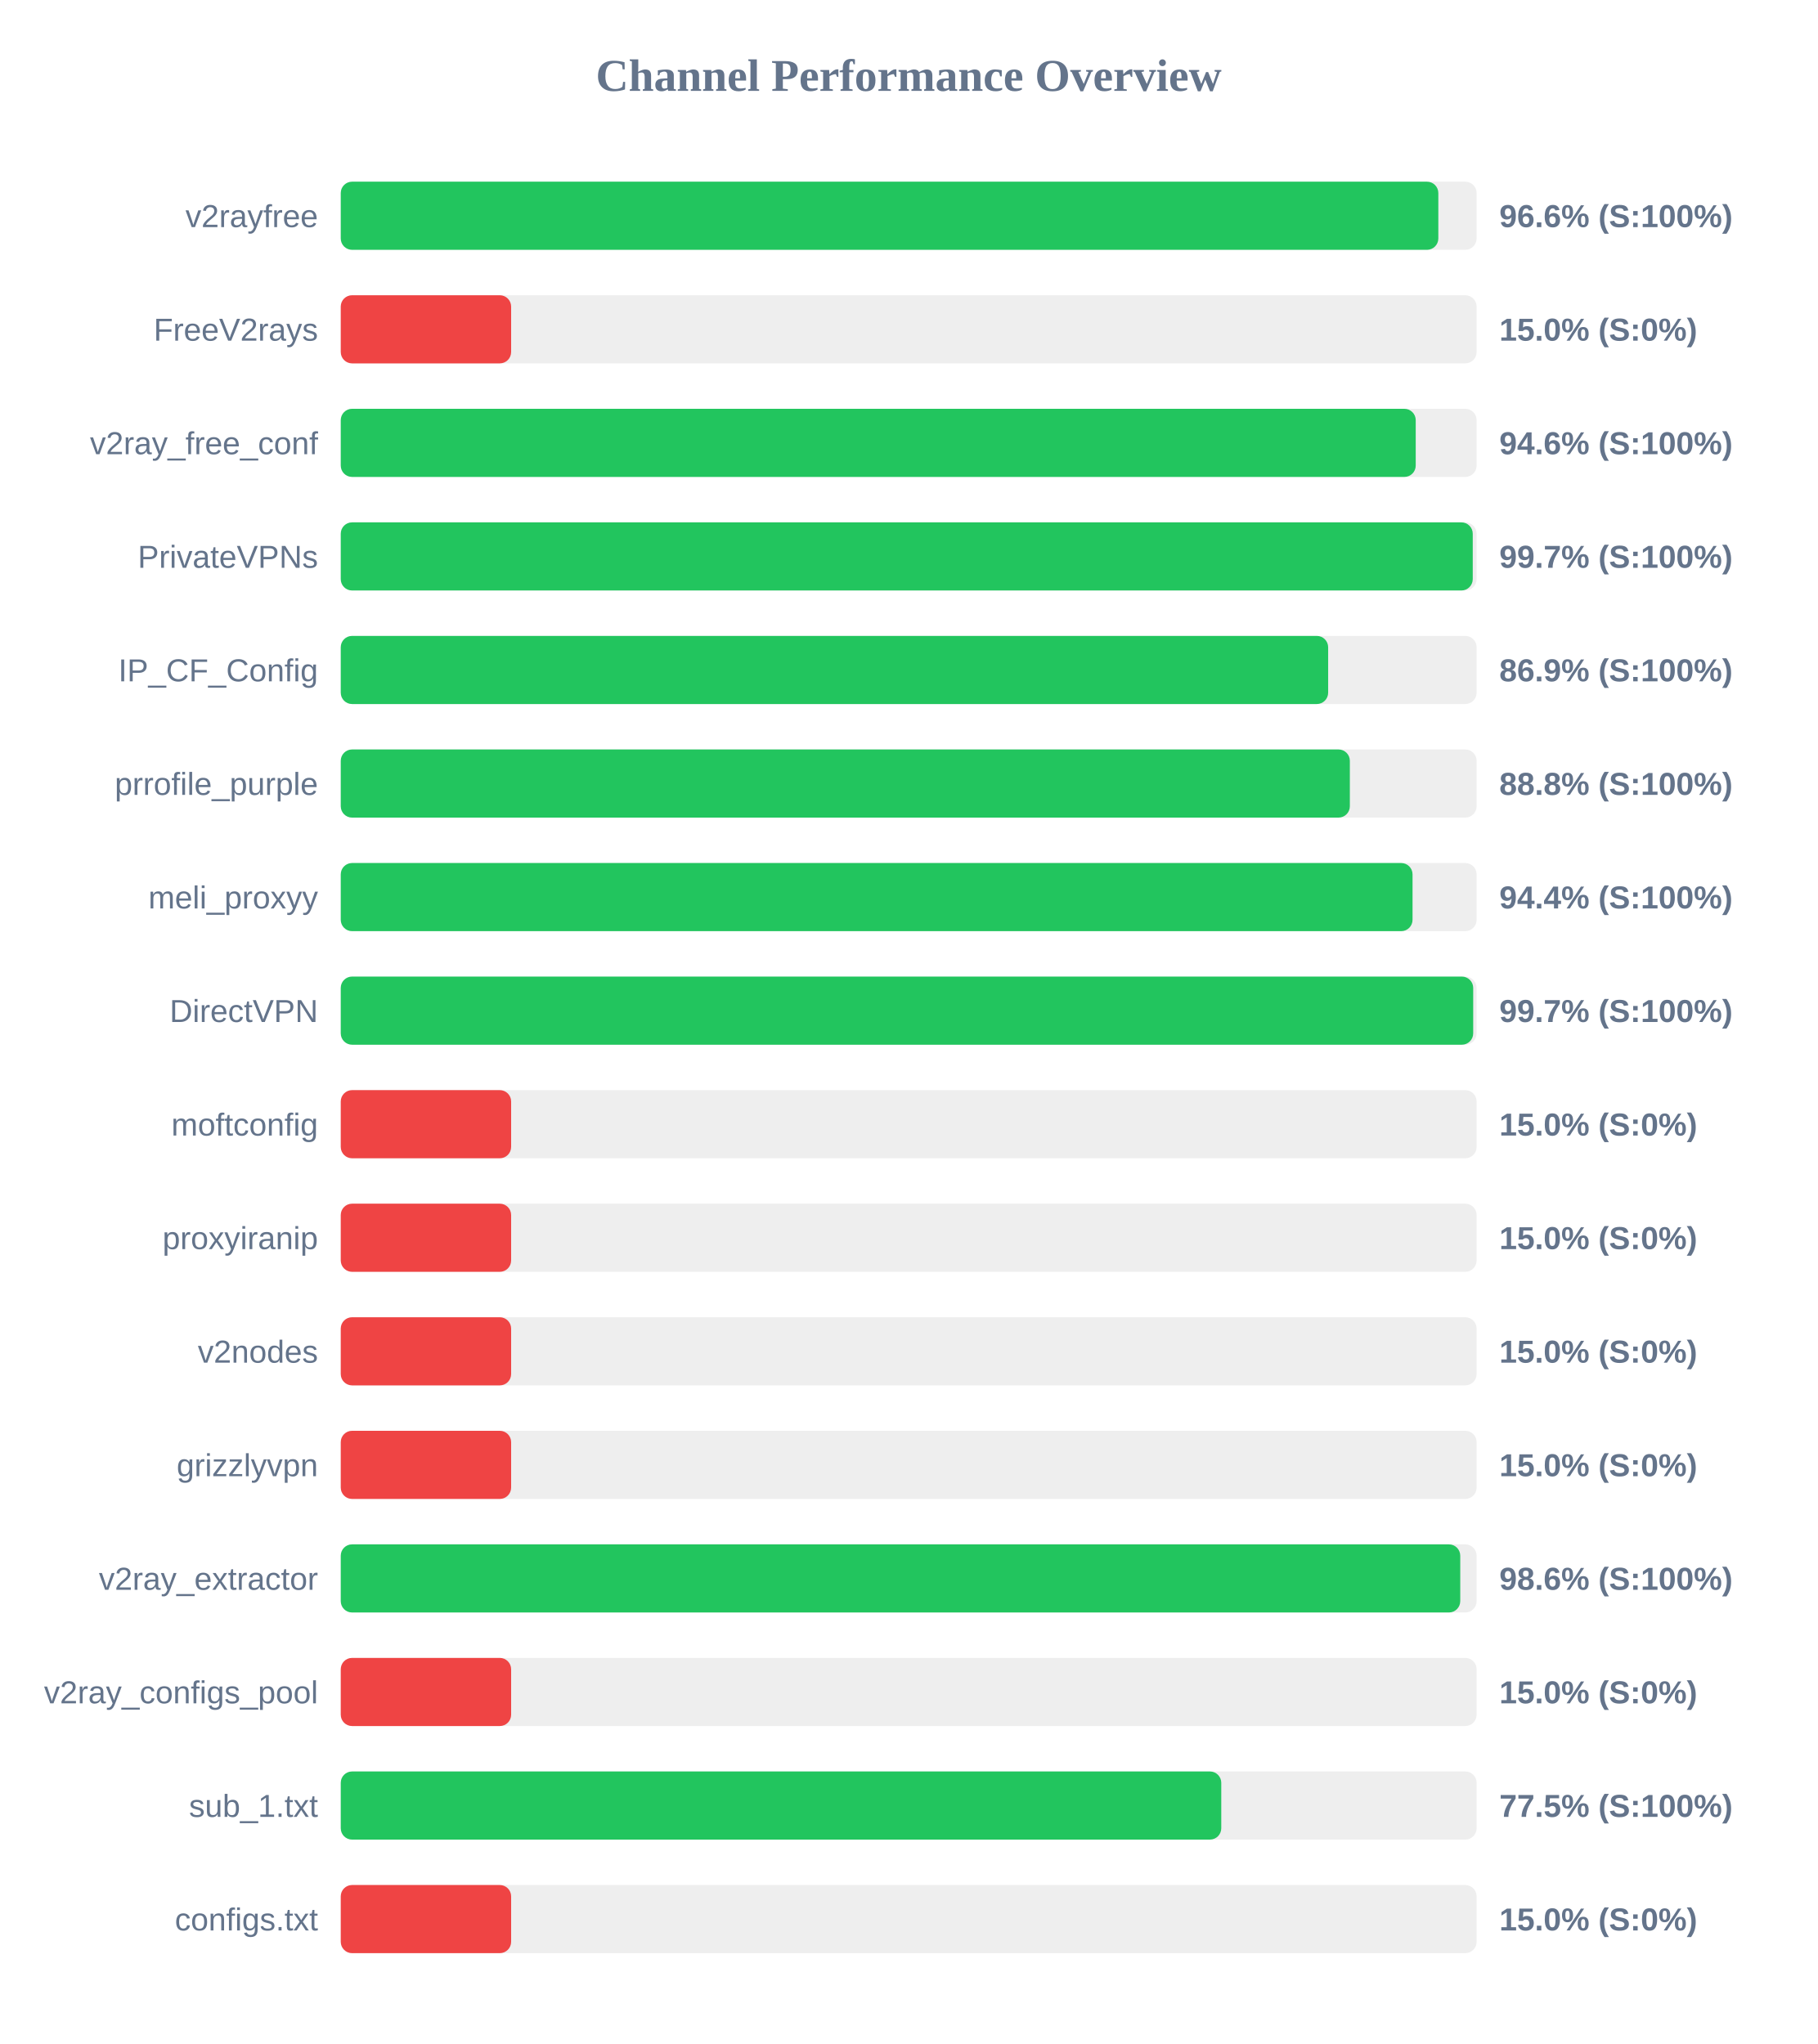
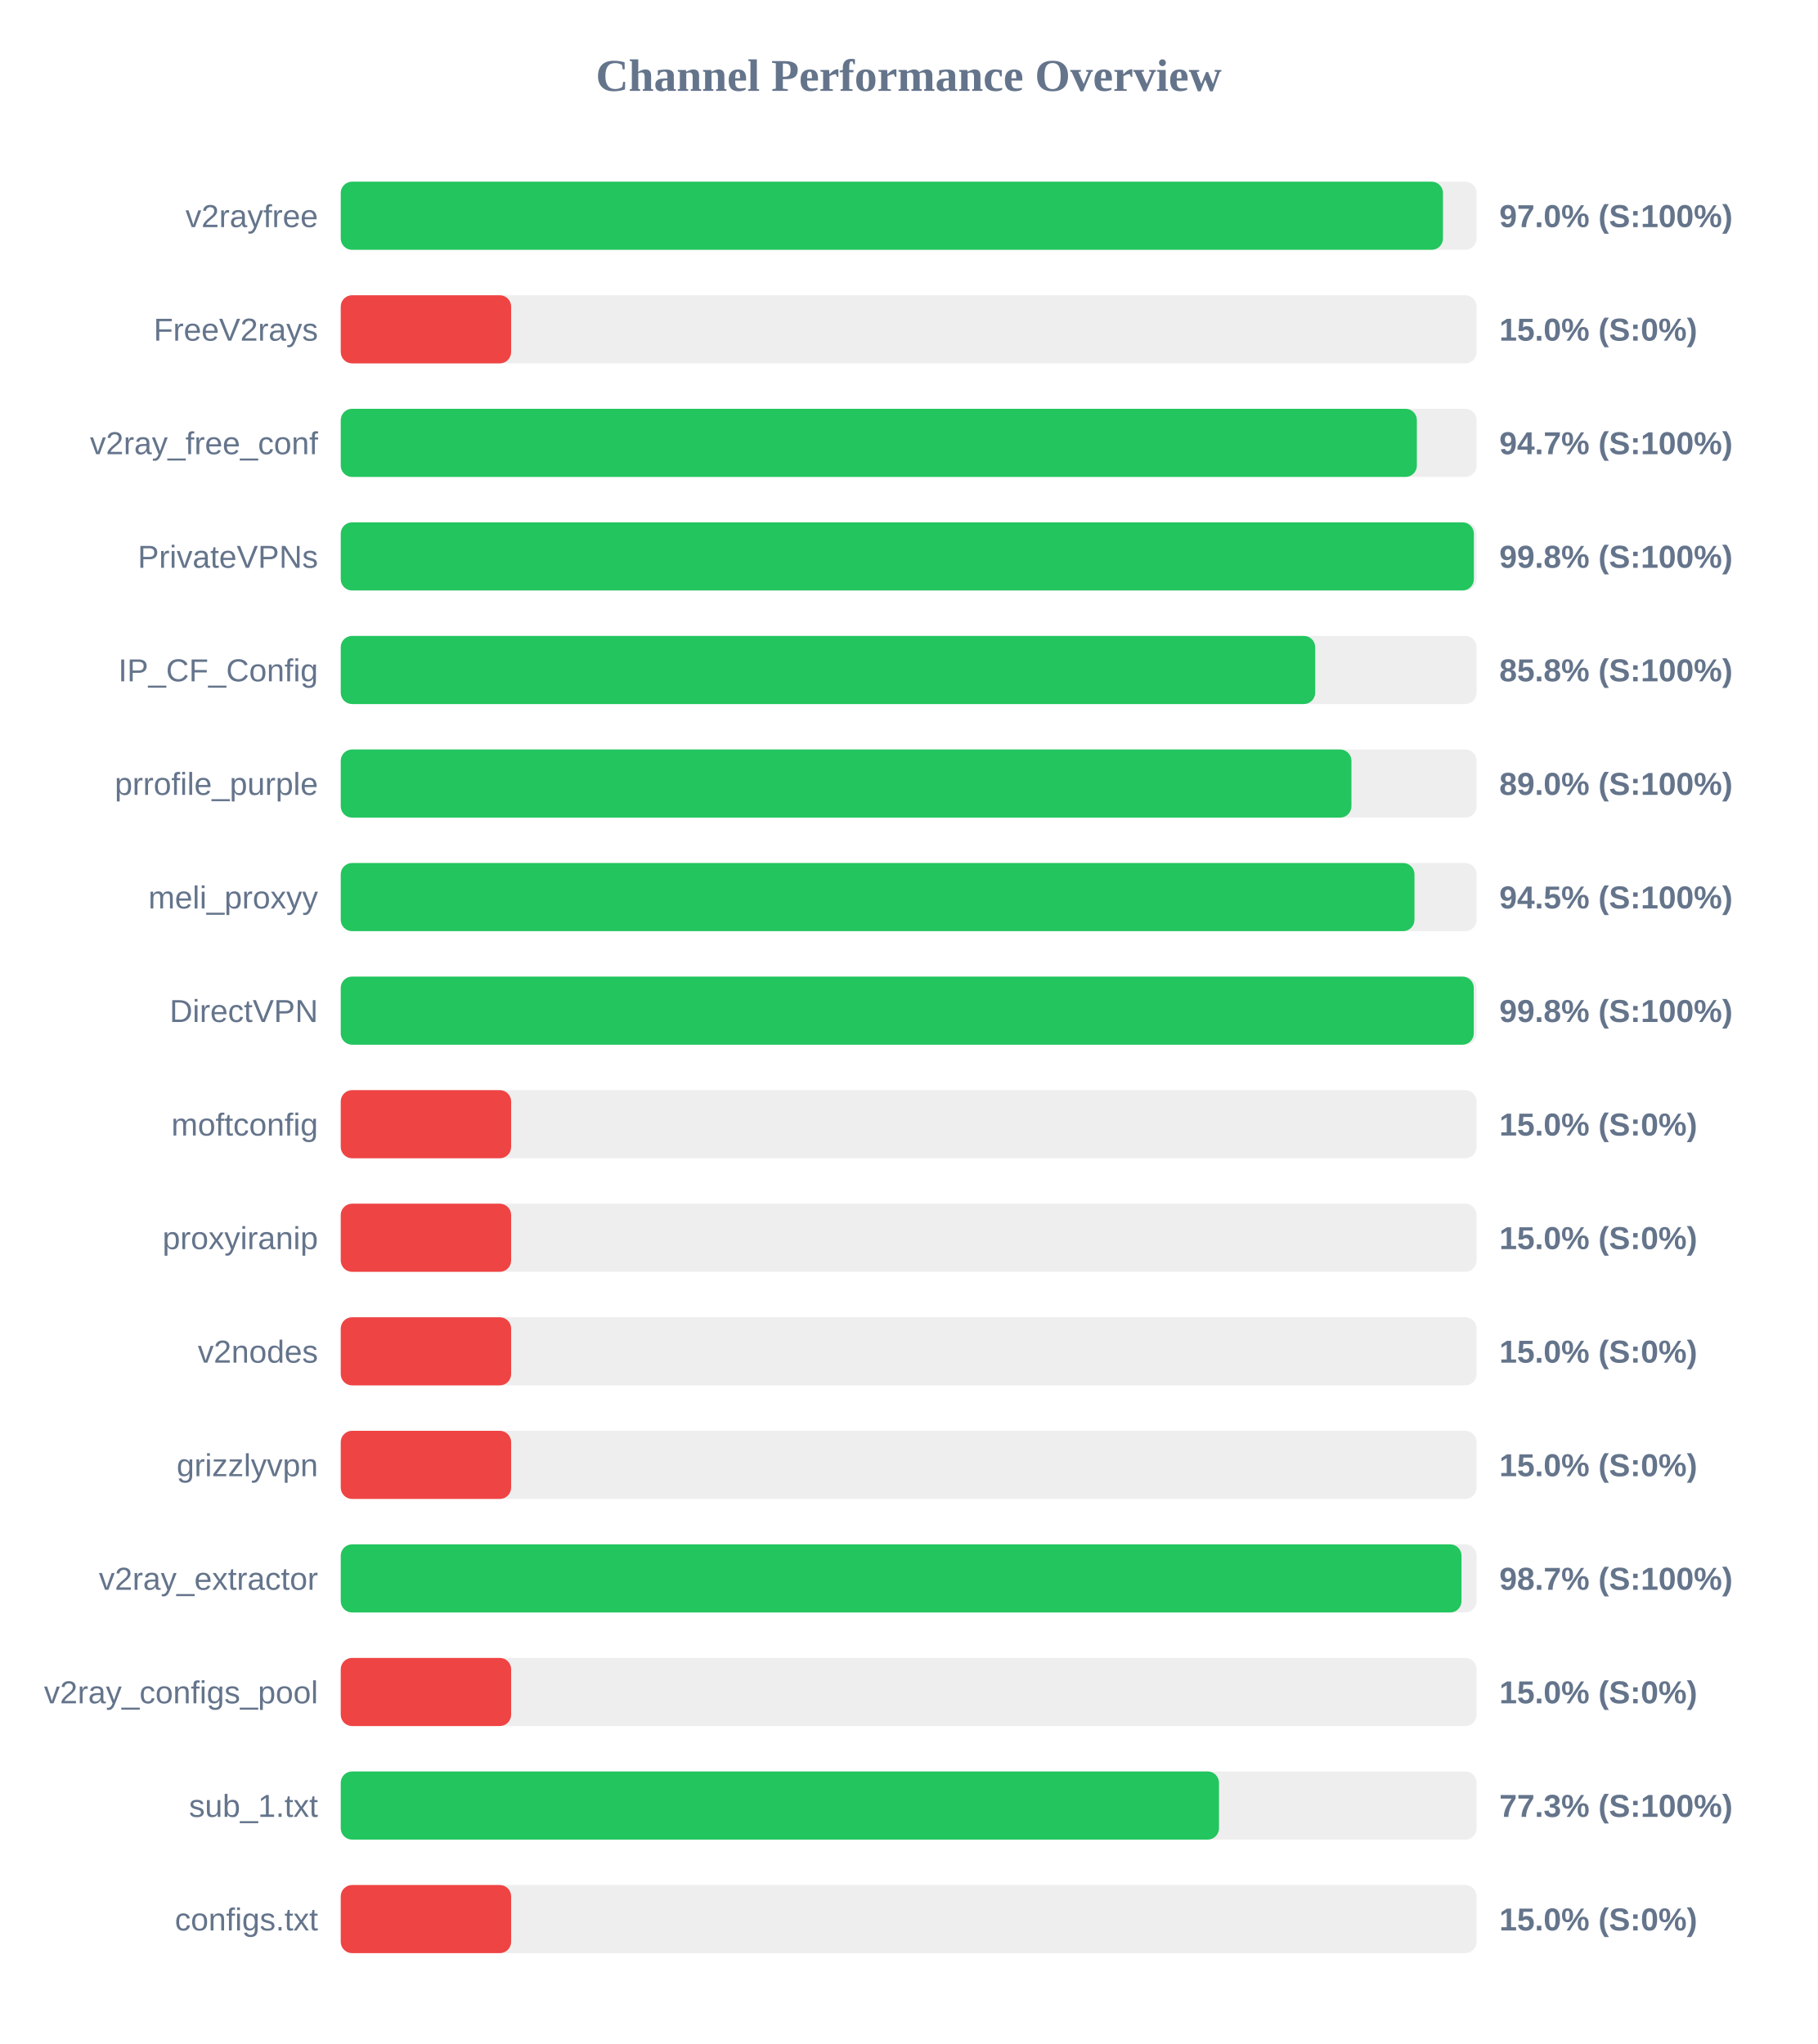
<svg xmlns="http://www.w3.org/2000/svg" width="800" height="900" version="1.1">
  <style>
        .row { font: 14px Arial; fill: #64748b; }
        .score { font: bold 14px Arial; fill: #64748b; }
    </style>
  <text x="400" y="40" text-anchor="middle" font-size="20px" font-weight="bold" fill="#64748b">Channel Performance Overview</text>
  <rect x="150" y="80" width="500" height="30" fill="#eee" rx="5" />
-   <rect x="150" y="80" width="483.15" height="30" fill="#22c55e" rx="5" />
+   <rect x="150" y="80" width="485.2" height="30" fill="#22c55e" rx="5" />
  <text x="140" y="100" text-anchor="end" class="row">v2rayfree</text>
-   <text x="660" y="100" text-anchor="start" class="score">96.6% (S:100%)</text>
+   <text x="660" y="100" text-anchor="start" class="score">97.0% (S:100%)</text>
  <rect x="150" y="130" width="500" height="30" fill="#eee" rx="5" />
  <rect x="150" y="130" width="75.0" height="30" fill="#ef4444" rx="5" />
  <text x="140" y="150" text-anchor="end" class="row">FreeV2rays</text>
  <text x="660" y="150" text-anchor="start" class="score">15.0% (S:0%)</text>
  <rect x="150" y="180" width="500" height="30" fill="#eee" rx="5" />
-   <rect x="150" y="180" width="473.2" height="30" fill="#22c55e" rx="5" />
+   <rect x="150" y="180" width="473.7" height="30" fill="#22c55e" rx="5" />
  <text x="140" y="200" text-anchor="end" class="row">v2ray_free_conf</text>
-   <text x="660" y="200" text-anchor="start" class="score">94.6% (S:100%)</text>
+   <text x="660" y="200" text-anchor="start" class="score">94.7% (S:100%)</text>
  <rect x="150" y="230" width="500" height="30" fill="#eee" rx="5" />
-   <rect x="150" y="230" width="498.3" height="30" fill="#22c55e" rx="5" />
+   <rect x="150" y="230" width="498.8" height="30" fill="#22c55e" rx="5" />
  <text x="140" y="250" text-anchor="end" class="row">PrivateVPNs</text>
-   <text x="660" y="250" text-anchor="start" class="score">99.7% (S:100%)</text>
+   <text x="660" y="250" text-anchor="start" class="score">99.8% (S:100%)</text>
  <rect x="150" y="280" width="500" height="30" fill="#eee" rx="5" />
-   <rect x="150" y="280" width="434.65" height="30" fill="#22c55e" rx="5" />
+   <rect x="150" y="280" width="428.95" height="30" fill="#22c55e" rx="5" />
  <text x="140" y="300" text-anchor="end" class="row">IP_CF_Config</text>
-   <text x="660" y="300" text-anchor="start" class="score">86.9% (S:100%)</text>
+   <text x="660" y="300" text-anchor="start" class="score">85.8% (S:100%)</text>
  <rect x="150" y="330" width="500" height="30" fill="#eee" rx="5" />
-   <rect x="150" y="330" width="444.2" height="30" fill="#22c55e" rx="5" />
+   <rect x="150" y="330" width="444.9" height="30" fill="#22c55e" rx="5" />
  <text x="140" y="350" text-anchor="end" class="row">prrofile_purple</text>
-   <text x="660" y="350" text-anchor="start" class="score">88.8% (S:100%)</text>
+   <text x="660" y="350" text-anchor="start" class="score">89.0% (S:100%)</text>
  <rect x="150" y="380" width="500" height="30" fill="#eee" rx="5" />
-   <rect x="150" y="380" width="471.8" height="30" fill="#22c55e" rx="5" />
+   <rect x="150" y="380" width="472.65" height="30" fill="#22c55e" rx="5" />
  <text x="140" y="400" text-anchor="end" class="row">meli_proxyy</text>
-   <text x="660" y="400" text-anchor="start" class="score">94.4% (S:100%)</text>
+   <text x="660" y="400" text-anchor="start" class="score">94.5% (S:100%)</text>
  <rect x="150" y="430" width="500" height="30" fill="#eee" rx="5" />
-   <rect x="150" y="430" width="498.5" height="30" fill="#22c55e" rx="5" />
+   <rect x="150" y="430" width="498.75" height="30" fill="#22c55e" rx="5" />
  <text x="140" y="450" text-anchor="end" class="row">DirectVPN</text>
-   <text x="660" y="450" text-anchor="start" class="score">99.7% (S:100%)</text>
+   <text x="660" y="450" text-anchor="start" class="score">99.8% (S:100%)</text>
  <rect x="150" y="480" width="500" height="30" fill="#eee" rx="5" />
  <rect x="150" y="480" width="75.0" height="30" fill="#ef4444" rx="5" />
  <text x="140" y="500" text-anchor="end" class="row">moftconfig</text>
  <text x="660" y="500" text-anchor="start" class="score">15.0% (S:0%)</text>
  <rect x="150" y="530" width="500" height="30" fill="#eee" rx="5" />
  <rect x="150" y="530" width="75.0" height="30" fill="#ef4444" rx="5" />
  <text x="140" y="550" text-anchor="end" class="row">proxyiranip</text>
  <text x="660" y="550" text-anchor="start" class="score">15.0% (S:0%)</text>
  <rect x="150" y="580" width="500" height="30" fill="#eee" rx="5" />
  <rect x="150" y="580" width="75.0" height="30" fill="#ef4444" rx="5" />
  <text x="140" y="600" text-anchor="end" class="row">v2nodes</text>
  <text x="660" y="600" text-anchor="start" class="score">15.0% (S:0%)</text>
  <rect x="150" y="630" width="500" height="30" fill="#eee" rx="5" />
  <rect x="150" y="630" width="75.0" height="30" fill="#ef4444" rx="5" />
  <text x="140" y="650" text-anchor="end" class="row">grizzlyvpn</text>
  <text x="660" y="650" text-anchor="start" class="score">15.0% (S:0%)</text>
  <rect x="150" y="680" width="500" height="30" fill="#eee" rx="5" />
-   <rect x="150" y="680" width="492.8" height="30" fill="#22c55e" rx="5" />
+   <rect x="150" y="680" width="493.35" height="30" fill="#22c55e" rx="5" />
  <text x="140" y="700" text-anchor="end" class="row">v2ray_extractor</text>
-   <text x="660" y="700" text-anchor="start" class="score">98.6% (S:100%)</text>
+   <text x="660" y="700" text-anchor="start" class="score">98.7% (S:100%)</text>
  <rect x="150" y="730" width="500" height="30" fill="#eee" rx="5" />
  <rect x="150" y="730" width="75.0" height="30" fill="#ef4444" rx="5" />
  <text x="140" y="750" text-anchor="end" class="row">v2ray_configs_pool</text>
  <text x="660" y="750" text-anchor="start" class="score">15.0% (S:0%)</text>
  <rect x="150" y="780" width="500" height="30" fill="#eee" rx="5" />
-   <rect x="150" y="780" width="387.6" height="30" fill="#22c55e" rx="5" />
+   <rect x="150" y="780" width="386.6" height="30" fill="#22c55e" rx="5" />
  <text x="140" y="800" text-anchor="end" class="row">sub_1.txt</text>
-   <text x="660" y="800" text-anchor="start" class="score">77.5% (S:100%)</text>
+   <text x="660" y="800" text-anchor="start" class="score">77.3% (S:100%)</text>
  <rect x="150" y="830" width="500" height="30" fill="#eee" rx="5" />
  <rect x="150" y="830" width="75.0" height="30" fill="#ef4444" rx="5" />
  <text x="140" y="850" text-anchor="end" class="row">configs.txt</text>
  <text x="660" y="850" text-anchor="start" class="score">15.0% (S:0%)</text>
</svg>
